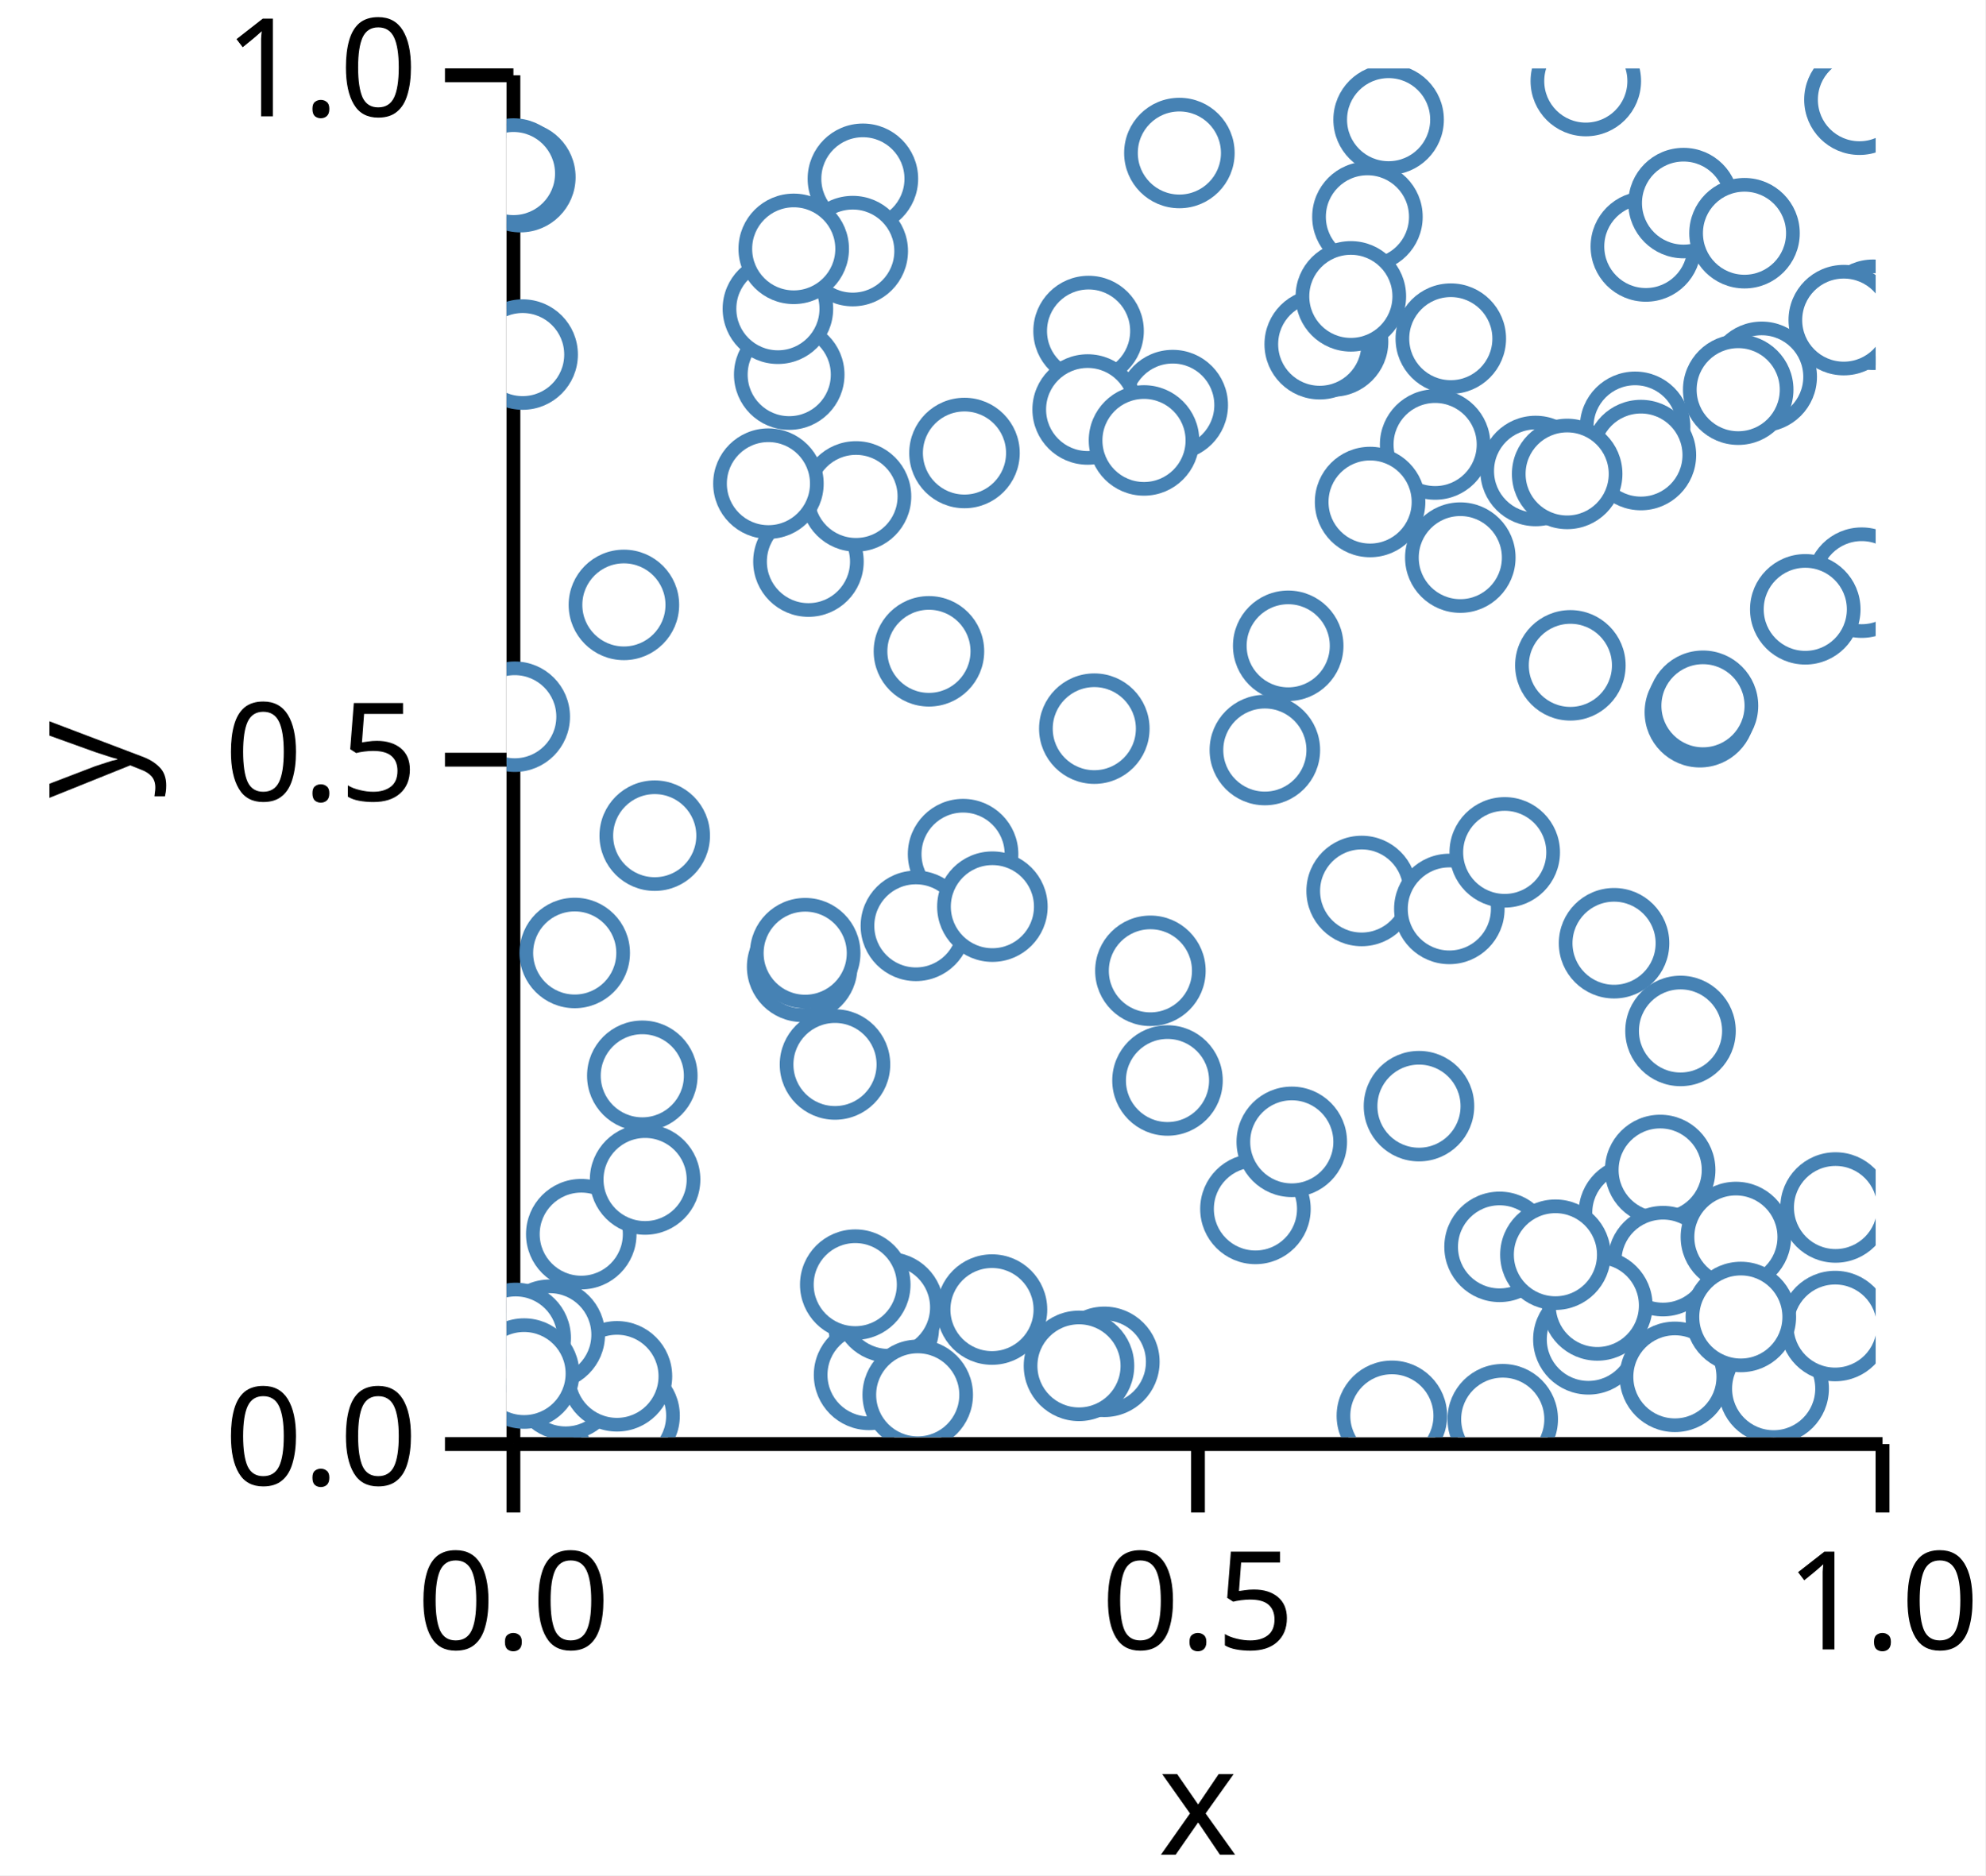
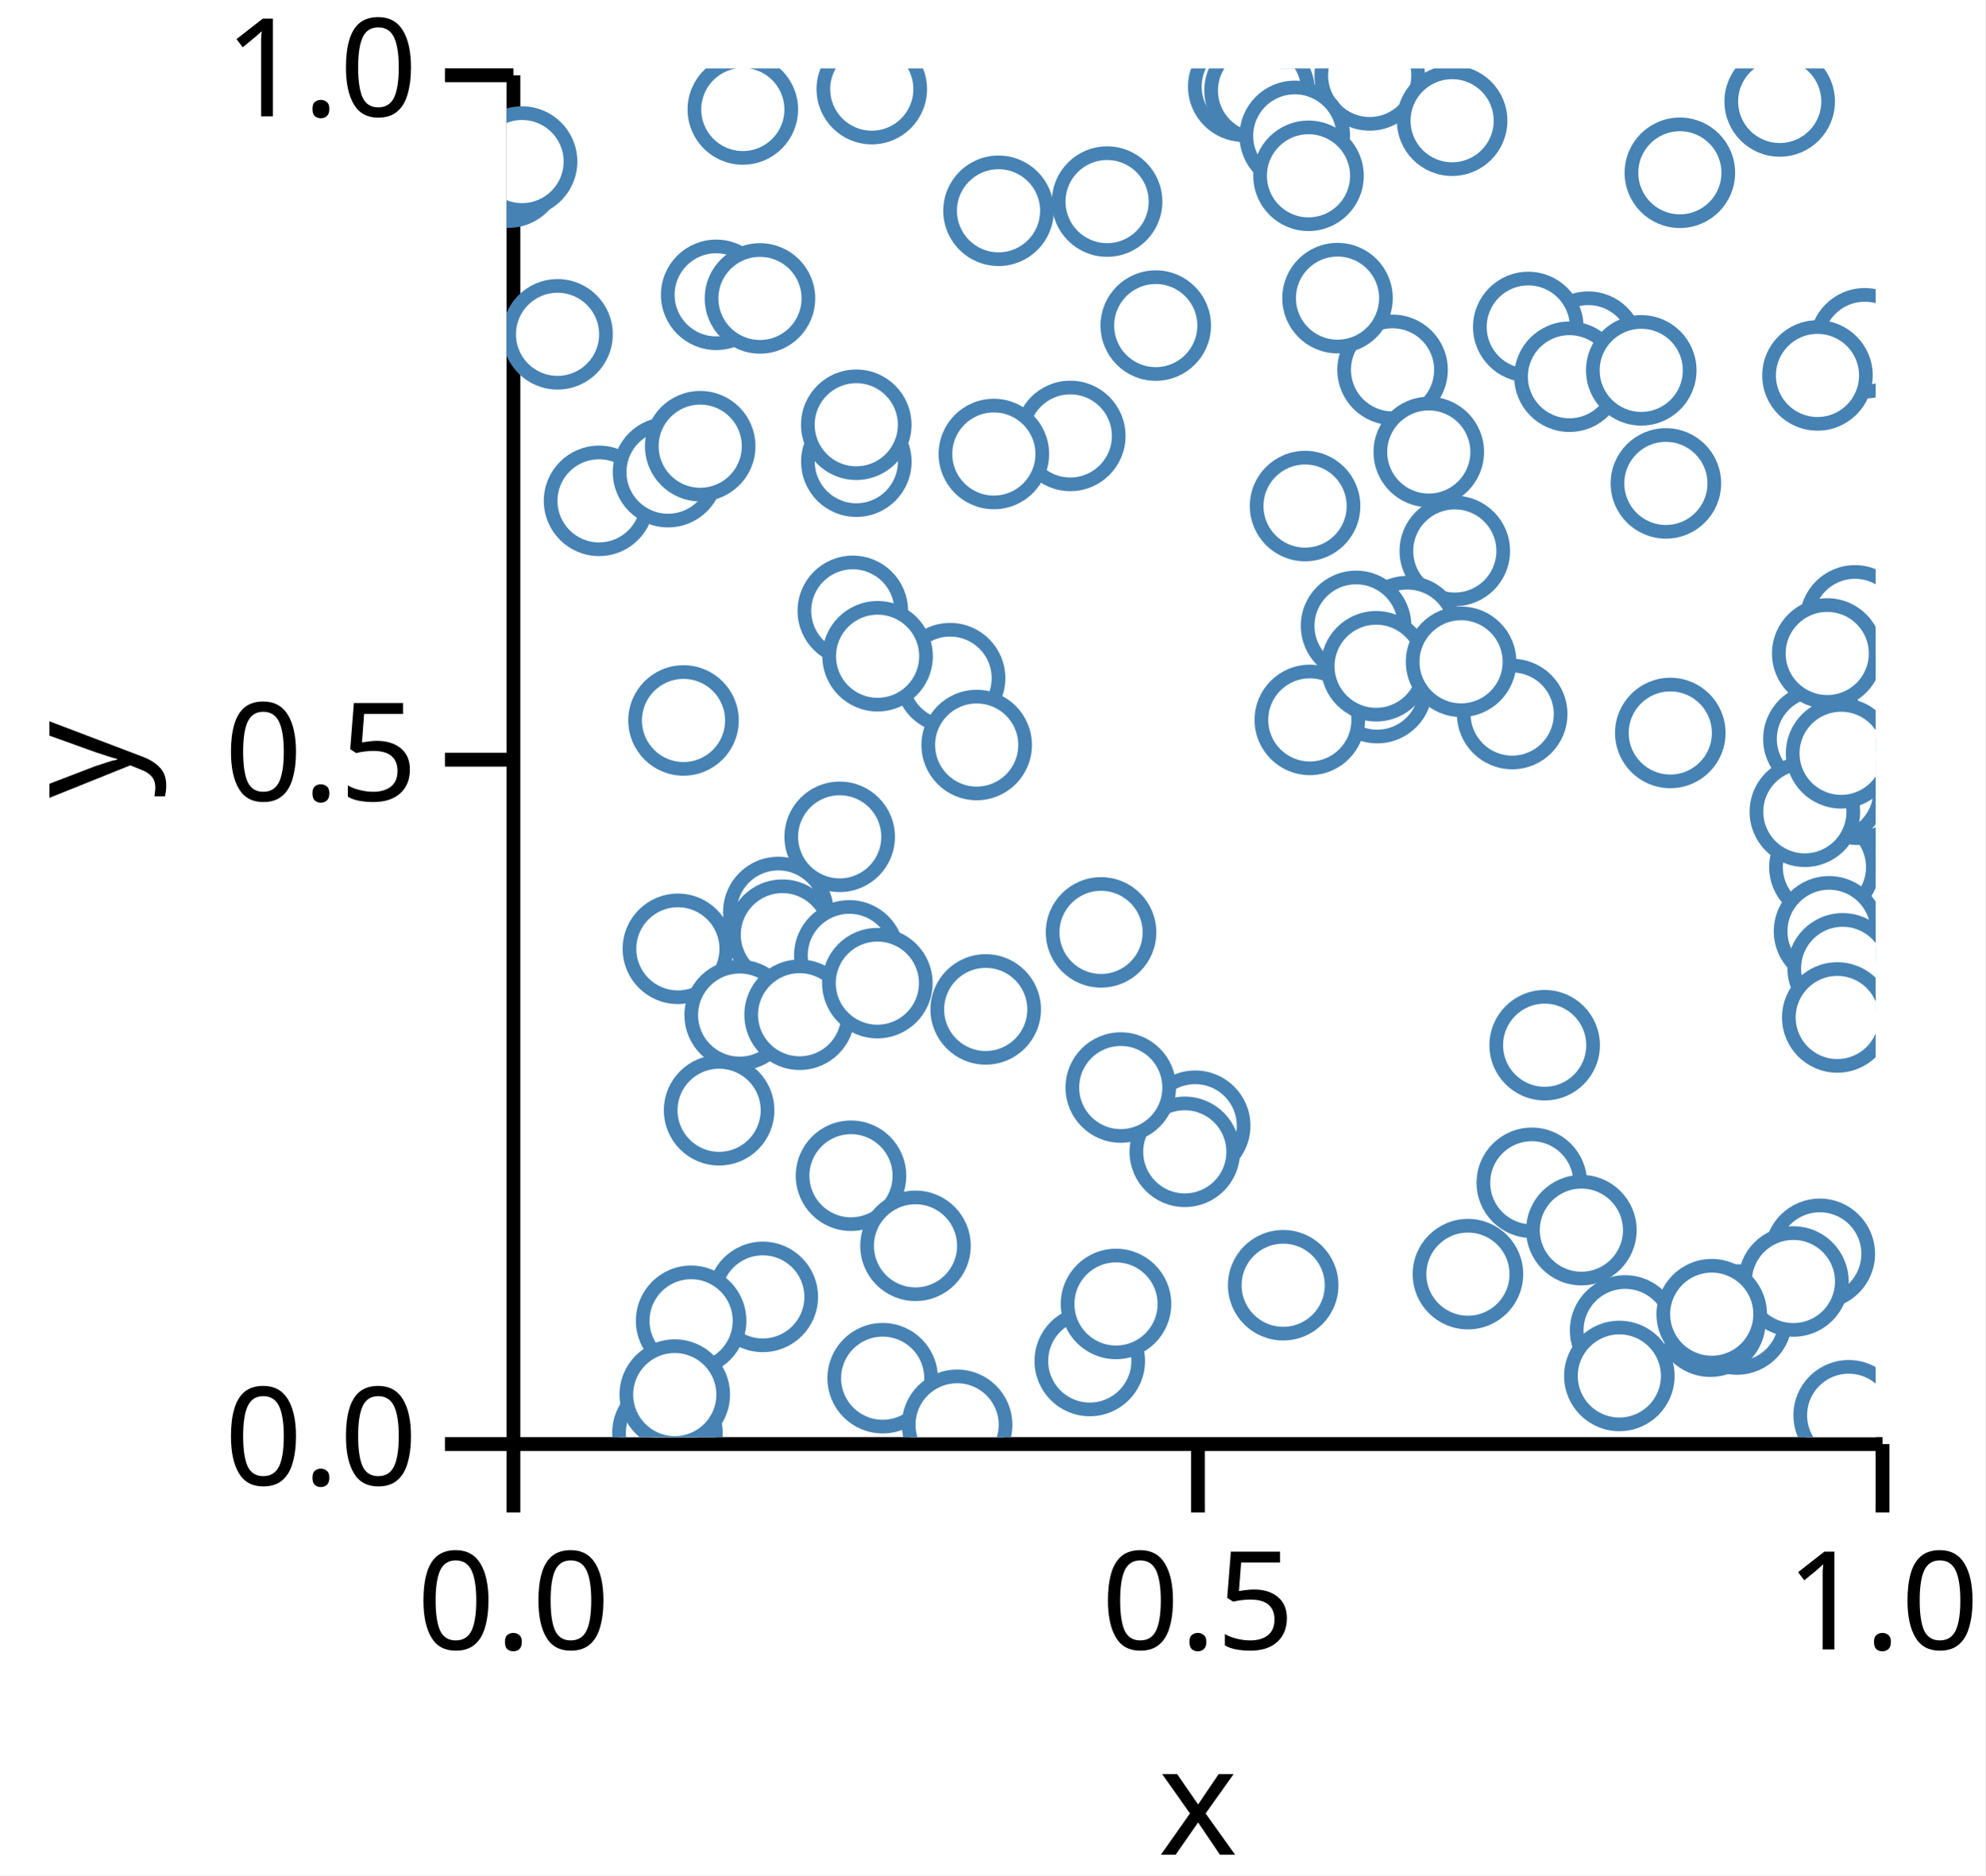
<svg xmlns="http://www.w3.org/2000/svg" version="1.1" class="marks" width="145" height="137" viewBox="0 0 145 137">
  <rect width="145" height="137" fill="white" />
  <g fill="none" stroke-miterlimit="10" transform="translate(37,5)">
    <g class="mark-group role-frame root" role="graphics-object" aria-roledescription="group mark container">
      <g transform="translate(0,0)">
        <path class="background" aria-hidden="true" d="M0,0h100v100h-100Z" />
        <g>
          <g class="mark-group role-axis" role="graphics-symbol" aria-roledescription="axis" aria-label="X-axis titled 'x' for a linear scale with values from 0.0 to 1.0">
            <g transform="translate(0.5,100.5)">
              <path class="background" aria-hidden="true" d="M0,0h0v0h0Z" pointer-events="none" />
              <g>
                <g class="mark-rule role-axis-tick" pointer-events="none">
                  <line transform="translate(0,0)" x2="0" y2="5" stroke="black" stroke-width="1.01" opacity="1" />
                  <line transform="translate(50,0)" x2="0" y2="5" stroke="black" stroke-width="1.01" opacity="1" />
                  <line transform="translate(100,0)" x2="0" y2="5" stroke="black" stroke-width="1.01" opacity="1" />
                </g>
                <g class="mark-text role-axis-label" pointer-events="none">
                  <text text-anchor="middle" transform="translate(0,15)" font-family="sans-serif" font-size="10px" font-style="normal" font-weight="400" fill="black" opacity="1">0.0</text>
                  <text text-anchor="middle" transform="translate(50,15)" font-family="sans-serif" font-size="10px" font-style="normal" font-weight="400" fill="black" opacity="1">0.5</text>
                  <text text-anchor="middle" transform="translate(100,15)" font-family="sans-serif" font-size="10px" font-style="normal" font-weight="400" fill="black" opacity="1">1.0</text>
                </g>
                <g class="mark-rule role-axis-domain" pointer-events="none">
                  <line transform="translate(0,0)" x2="100" y2="0" stroke="black" stroke-width="1.01" opacity="1" />
                </g>
                <g class="mark-text role-axis-title" pointer-events="none">
                  <text text-anchor="middle" transform="translate(50,30)" font-family="sans-serif" font-size="11px" font-style="normal" font-weight="400" fill="black" opacity="1">x</text>
                </g>
              </g>
              <path class="foreground" aria-hidden="true" d="" pointer-events="none" display="none" />
            </g>
          </g>
          <g class="mark-group role-axis" role="graphics-symbol" aria-roledescription="axis" aria-label="Y-axis titled 'y' for a linear scale with values from 0.0 to 1.0">
            <g transform="translate(0.5,0.5)">
              <path class="background" aria-hidden="true" d="M0,0h0v0h0Z" pointer-events="none" />
              <g>
                <g class="mark-rule role-axis-tick" pointer-events="none">
                  <line transform="translate(0,100)" x2="-5" y2="0" stroke="black" stroke-width="1.01" opacity="1" />
                  <line transform="translate(0,50)" x2="-5" y2="0" stroke="black" stroke-width="1.01" opacity="1" />
                  <line transform="translate(0,0)" x2="-5" y2="0" stroke="black" stroke-width="1.01" opacity="1" />
                </g>
                <g class="mark-text role-axis-label" pointer-events="none">
                  <text text-anchor="end" transform="translate(-7,103)" font-family="sans-serif" font-size="10px" font-style="normal" font-weight="400" fill="black" opacity="1">0.0</text>
                  <text text-anchor="end" transform="translate(-7,53)" font-family="sans-serif" font-size="10px" font-style="normal" font-weight="400" fill="black" opacity="1">0.5</text>
                  <text text-anchor="end" transform="translate(-7,3)" font-family="sans-serif" font-size="10px" font-style="normal" font-weight="400" fill="black" opacity="1">1.0</text>
                </g>
                <g class="mark-rule role-axis-domain" pointer-events="none">
                  <line transform="translate(0,100)" x2="0" y2="-100" stroke="black" stroke-width="1.01" opacity="1" />
                </g>
                <g class="mark-text role-axis-title" pointer-events="none">
                  <text text-anchor="middle" transform="translate(-26,50) rotate(-90) translate(0,-2)" font-family="sans-serif" font-size="11px" font-style="normal" font-weight="400" fill="black" opacity="1">y</text>
                </g>
              </g>
              <path class="foreground" aria-hidden="true" d="" pointer-events="none" display="none" />
            </g>
          </g>
          <g class="mark-group role-scope" clip-path="url(#clip1)" role="graphics-object" aria-roledescription="group mark container">
            <g transform="translate(0,0)">
              <path class="background" aria-hidden="true" d="M0,0h0v0h0Z" />
              <g>
                <g class="mark-symbol role-mark points" role="graphics-symbol" aria-roledescription="symbol mark container">
-                   <path transform="translate(23.98831,72.76891)" d="M3.536,0A3.536,3.536,0,1,1,-3.536,0A3.536,3.536,0,1,1,3.536,0" fill="white" stroke="steelblue" stroke-width="1" opacity="1" />
-                   <path transform="translate(79.01575,92.84868)" d="M3.536,0A3.536,3.536,0,1,1,-3.536,0A3.536,3.536,0,1,1,3.536,0" fill="white" stroke="steelblue" stroke-width="1" opacity="1" />
-                   <path transform="translate(85.3361,95.58779)" d="M3.536,0A3.536,3.536,0,1,1,-3.536,0A3.536,3.536,0,1,1,3.536,0" fill="white" stroke="steelblue" stroke-width="1" opacity="1" />
-                   <path transform="translate(27.55645,91.98212)" d="M3.536,0A3.536,3.536,0,1,1,-3.536,0A3.536,3.536,0,1,1,3.536,0" fill="white" stroke="steelblue" stroke-width="1" opacity="1" />
-                   <path transform="translate(20.64567,22.36864)" d="M3.536,0A3.536,3.536,0,1,1,-3.536,0A3.536,3.536,0,1,1,3.536,0" fill="white" stroke="steelblue" stroke-width="1" opacity="1" />
-                   <path transform="translate(43.66314,94.49083)" d="M3.536,0A3.536,3.536,0,1,1,-3.536,0A3.536,3.536,0,1,1,3.536,0" fill="white" stroke="steelblue" stroke-width="1" opacity="1" />
-                   <path transform="translate(67.82318,27.47467)" d="M3.536,0A3.536,3.536,0,1,1,-3.536,0A3.536,3.536,0,1,1,3.536,0" fill="white" stroke="steelblue" stroke-width="1" opacity="1" />
-                   <path transform="translate(97.06746,83.21603)" d="M3.536,0A3.536,3.536,0,1,1,-3.536,0A3.536,3.536,0,1,1,3.536,0" fill="white" stroke="steelblue" stroke-width="1" opacity="1" />
-                   <path transform="translate(8.61963,98.42791)" d="M3.536,0A3.536,3.536,0,1,1,-3.536,0A3.536,3.536,0,1,1,3.536,0" fill="white" stroke="steelblue" stroke-width="1" opacity="1" />
-                   <path transform="translate(62.45633,60.09195)" d="M3.536,0A3.536,3.536,0,1,1,-3.536,0A3.536,3.536,0,1,1,3.536,0" fill="white" stroke="steelblue" stroke-width="1" opacity="1" />
-                   <path transform="translate(63.07237,31.67498)" d="M3.536,0A3.536,3.536,0,1,1,-3.536,0A3.536,3.536,0,1,1,3.536,0" fill="white" stroke="steelblue" stroke-width="1" opacity="1" />
-                   <path transform="translate(30.84998,42.583)" d="M3.536,0A3.536,3.536,0,1,1,-3.536,0A3.536,3.536,0,1,1,3.536,0" fill="white" stroke="steelblue" stroke-width="1" opacity="1" />
-                   <path transform="translate(60.36898,19.94694)" d="M3.536,0A3.536,3.536,0,1,1,-3.536,0A3.536,3.536,0,1,1,3.536,0" fill="white" stroke="steelblue" stroke-width="1" opacity="1" />
-                   <path transform="translate(26.47681,95.44551)" d="M3.536,0A3.536,3.536,0,1,1,-3.536,0A3.536,3.536,0,1,1,3.536,0" fill="white" stroke="steelblue" stroke-width="1" opacity="1" />
-                   <path transform="translate(68.86035,61.40391)" d="M3.536,0A3.536,3.536,0,1,1,-3.536,0A3.536,3.536,0,1,1,3.536,0" fill="white" stroke="steelblue" stroke-width="1" opacity="1" />
-                   <path transform="translate(59.39366,20.14742)" d="M3.536,0A3.536,3.536,0,1,1,-3.536,0A3.536,3.536,0,1,1,3.536,0" fill="white" stroke="steelblue" stroke-width="1" opacity="1" />
-                   <path transform="translate(54.69774,83.32036)" d="M3.536,0A3.536,3.536,0,1,1,-3.536,0A3.536,3.536,0,1,1,3.536,0" fill="white" stroke="steelblue" stroke-width="1" opacity="1" />
-                   <path transform="translate(72.76111,98.68143)" d="M3.536,0A3.536,3.536,0,1,1,-3.536,0A3.536,3.536,0,1,1,3.536,0" fill="white" stroke="steelblue" stroke-width="1" opacity="1" />
-                   <path transform="translate(5.455979,85.16379)" d="M3.536,0A3.536,3.536,0,1,1,-3.536,0A3.536,3.536,0,1,1,3.536,0" fill="white" stroke="steelblue" stroke-width="1" opacity="1" />
-                   <path transform="translate(21.58962,65.63098)" d="M3.536,0A3.536,3.536,0,1,1,-3.536,0A3.536,3.536,0,1,1,3.536,0" fill="white" stroke="steelblue" stroke-width="1" opacity="1" />
-                   <path transform="translate(41.80969,94.78545)" d="M3.536,0A3.536,3.536,0,1,1,-3.536,0A3.536,3.536,0,1,1,3.536,0" fill="white" stroke="steelblue" stroke-width="1" opacity="1" />
-                   <path transform="translate(82.42937,26.18021)" d="M3.536,0A3.536,3.536,0,1,1,-3.536,0A3.536,3.536,0,1,1,3.536,0" fill="white" stroke="steelblue" stroke-width="1" opacity="1" />
-                   <path transform="translate(83.21316,13.00671)" d="M3.536,0A3.536,3.536,0,1,1,-3.536,0A3.536,3.536,0,1,1,3.536,0" fill="white" stroke="steelblue" stroke-width="1" opacity="1" />
-                   <path transform="translate(82.3363,83.60241)" d="M3.536,0A3.536,3.536,0,1,1,-3.536,0A3.536,3.536,0,1,1,3.536,0" fill="white" stroke="steelblue" stroke-width="1" opacity="1" />
-                   <path transform="translate(66.64309,75.81234)" d="M3.536,0A3.536,3.536,0,1,1,-3.536,0A3.536,3.536,0,1,1,3.536,0" fill="white" stroke="steelblue" stroke-width="1" opacity="1" />
-                   <path transform="translate(48.65811,24.59396)" d="M3.536,0A3.536,3.536,0,1,1,-3.536,0A3.536,3.536,0,1,1,3.536,0" fill="white" stroke="steelblue" stroke-width="1" opacity="1" />
-                   <path transform="translate(68.96737,19.73929)" d="M3.536,0A3.536,3.536,0,1,1,-3.536,0A3.536,3.536,0,1,1,3.536,0" fill="white" stroke="steelblue" stroke-width="1" opacity="1" />
-                   <path transform="translate(57.09159,42.17919)" d="M3.536,0A3.536,3.536,0,1,1,-3.536,0A3.536,3.536,0,1,1,3.536,0" fill="white" stroke="steelblue" stroke-width="1" opacity="1" />
-                   <path transform="translate(64.6634,98.43457)" d="M3.536,0A3.536,3.536,0,1,1,-3.536,0A3.536,3.536,0,1,1,3.536,0" fill="white" stroke="steelblue" stroke-width="1" opacity="1" />
-                   <path transform="translate(55.38555,49.79591)" d="M3.536,0A3.536,3.536,0,1,1,-3.536,0A3.536,3.536,0,1,1,3.536,0" fill="white" stroke="steelblue" stroke-width="1" opacity="1" />
-                   <path transform="translate(4.316591,96.17479)" d="M3.536,0A3.536,3.536,0,1,1,-3.536,0A3.536,3.536,0,1,1,3.536,0" fill="white" stroke="steelblue" stroke-width="1" opacity="1" />
-                   <path transform="translate(84.26043,80.47368)" d="M3.536,0A3.536,3.536,0,1,1,-3.536,0A3.536,3.536,0,1,1,3.536,0" fill="white" stroke="steelblue" stroke-width="1" opacity="1" />
-                   <path transform="translate(33.34411,57.39874)" d="M3.536,0A3.536,3.536,0,1,1,-3.536,0A3.536,3.536,0,1,1,3.536,0" fill="white" stroke="steelblue" stroke-width="1" opacity="1" />
-                   <path transform="translate(33.4466,28.09492)" d="M3.536,0A3.536,3.536,0,1,1,-3.536,0A3.536,3.536,0,1,1,3.536,0" fill="white" stroke="steelblue" stroke-width="1" opacity="1" />
-                   <path transform="translate(42.51054,19.18254)" d="M3.536,0A3.536,3.536,0,1,1,-3.536,0A3.536,3.536,0,1,1,3.536,0" fill="white" stroke="steelblue" stroke-width="1" opacity="1" />
-                   <path transform="translate(57.35227,78.41958)" d="M3.536,0A3.536,3.536,0,1,1,-3.536,0A3.536,3.536,0,1,1,3.536,0" fill="white" stroke="steelblue" stroke-width="1" opacity="1" />
-                   <path transform="translate(77.70121,43.6074)" d="M3.536,0A3.536,3.536,0,1,1,-3.536,0A3.536,3.536,0,1,1,3.536,0" fill="white" stroke="steelblue" stroke-width="1" opacity="1" />
-                   <path transform="translate(92.54935,96.45067)" d="M3.536,0A3.536,3.536,0,1,1,-3.536,0A3.536,3.536,0,1,1,3.536,0" fill="white" stroke="steelblue" stroke-width="1" opacity="1" />
-                   <path transform="translate(91.67662,22.52868)" d="M3.536,0A3.536,3.536,0,1,1,-3.536,0A3.536,3.536,0,1,1,3.536,0" fill="white" stroke="steelblue" stroke-width="1" opacity="1" />
-                   <path transform="translate(98.97788,37.56674)" d="M3.536,0A3.536,3.536,0,1,1,-3.536,0A3.536,3.536,0,1,1,3.536,0" fill="white" stroke="steelblue" stroke-width="1" opacity="1" />
-                   <path transform="translate(64.42494,3.741924)" d="M3.536,0A3.536,3.536,0,1,1,-3.536,0A3.536,3.536,0,1,1,3.536,0" fill="white" stroke="steelblue" stroke-width="1" opacity="1" />
-                   <path transform="translate(94.85863,39.51447)" d="M3.536,0A3.536,3.536,0,1,1,-3.536,0A3.536,3.536,0,1,1,3.536,0" fill="white" stroke="steelblue" stroke-width="1" opacity="1" />
-                   <path transform="translate(29.89697,62.64061)" d="M3.536,0A3.536,3.536,0,1,1,-3.536,0A3.536,3.536,0,1,1,3.536,0" fill="white" stroke="steelblue" stroke-width="1" opacity="1" />
-                   <path transform="translate(49.1426,6.178434)" d="M3.536,0A3.536,3.536,0,1,1,-3.536,0A3.536,3.536,0,1,1,3.536,0" fill="white" stroke="steelblue" stroke-width="1" opacity="1" />
-                   <path transform="translate(62.87838,10.83999)" d="M3.536,0A3.536,3.536,0,1,1,-3.536,0A3.536,3.536,0,1,1,3.536,0" fill="white" stroke="steelblue" stroke-width="1" opacity="1" />
-                   <path transform="translate(4.978191,64.6206)" d="M3.536,0A3.536,3.536,0,1,1,-3.536,0A3.536,3.536,0,1,1,3.536,0" fill="white" stroke="steelblue" stroke-width="1" opacity="1" />
-                   <path transform="translate(42.92896,48.23278)" d="M3.536,0A3.536,3.536,0,1,1,-3.536,0A3.536,3.536,0,1,1,3.536,0" fill="white" stroke="steelblue" stroke-width="1" opacity="1" />
-                   <path transform="translate(1.174008,20.9033)" d="M3.536,0A3.536,3.536,0,1,1,-3.536,0A3.536,3.536,0,1,1,3.536,0" fill="white" stroke="steelblue" stroke-width="1" opacity="1" />
-                   <path transform="translate(8.062852,95.54854)" d="M3.536,0A3.536,3.536,0,1,1,-3.536,0A3.536,3.536,0,1,1,3.536,0" fill="white" stroke="steelblue" stroke-width="1" opacity="1" />
-                   <path transform="translate(84.4687,87.13423)" d="M3.536,0A3.536,3.536,0,1,1,-3.536,0A3.536,3.536,0,1,1,3.536,0" fill="white" stroke="steelblue" stroke-width="1" opacity="1" />
-                   <path transform="translate(72.52857,86.09093)" d="M3.536,0A3.536,3.536,0,1,1,-3.536,0A3.536,3.536,0,1,1,3.536,0" fill="white" stroke="steelblue" stroke-width="1" opacity="1" />
-                   <path transform="translate(97.03946,91.87656)" d="M3.536,0A3.536,3.536,0,1,1,-3.536,0A3.536,3.536,0,1,1,3.536,0" fill="white" stroke="steelblue" stroke-width="1" opacity="1" />
-                   <path transform="translate(26.02626,8.060931)" d="M3.536,0A3.536,3.536,0,1,1,-3.536,0A3.536,3.536,0,1,1,3.536,0" fill="white" stroke="steelblue" stroke-width="1" opacity="1" />
-                   <path transform="translate(25.28505,13.34395)" d="M3.536,0A3.536,3.536,0,1,1,-3.536,0A3.536,3.536,0,1,1,3.536,0" fill="white" stroke="steelblue" stroke-width="1" opacity="1" />
-                   <path transform="translate(82.85331,28.24464)" d="M3.536,0A3.536,3.536,0,1,1,-3.536,0A3.536,3.536,0,1,1,3.536,0" fill="white" stroke="steelblue" stroke-width="1" opacity="1" />
-                   <path transform="translate(3.155513,92.50987)" d="M3.536,0A3.536,3.536,0,1,1,-3.536,0A3.536,3.536,0,1,1,3.536,0" fill="white" stroke="steelblue" stroke-width="1" opacity="1" />
-                   <path transform="translate(27.89644,90.51231)" d="M3.536,0A3.536,3.536,0,1,1,-3.536,0A3.536,3.536,0,1,1,3.536,0" fill="white" stroke="steelblue" stroke-width="1" opacity="1" />
-                   <path transform="translate(48.27479,73.93733)" d="M3.536,0A3.536,3.536,0,1,1,-3.536,0A3.536,3.536,0,1,1,3.536,0" fill="white" stroke="steelblue" stroke-width="1" opacity="1" />
-                   <path transform="translate(69.66199,35.73689)" d="M3.536,0A3.536,3.536,0,1,1,-3.536,0A3.536,3.536,0,1,1,3.536,0" fill="white" stroke="steelblue" stroke-width="1" opacity="1" />
-                   <path transform="translate(85.96746,9.835634)" d="M3.536,0A3.536,3.536,0,1,1,-3.536,0A3.536,3.536,0,1,1,3.536,0" fill="white" stroke="steelblue" stroke-width="1" opacity="1" />
-                   <path transform="translate(89.79071,85.36982)" d="M3.536,0A3.536,3.536,0,1,1,-3.536,0A3.536,3.536,0,1,1,3.536,0" fill="white" stroke="steelblue" stroke-width="1" opacity="1" />
-                   <path transform="translate(10.82179,56.05069)" d="M3.536,0A3.536,3.536,0,1,1,-3.536,0A3.536,3.536,0,1,1,3.536,0" fill="white" stroke="steelblue" stroke-width="1" opacity="1" />
-                   <path transform="translate(42.44305,24.91666)" d="M3.536,0A3.536,3.536,0,1,1,-3.536,0A3.536,3.536,0,1,1,3.536,0" fill="white" stroke="steelblue" stroke-width="1" opacity="1" />
-                   <path transform="translate(75.16053,29.40873)" d="M3.536,0A3.536,3.536,0,1,1,-3.536,0A3.536,3.536,0,1,1,3.536,0" fill="white" stroke="steelblue" stroke-width="1" opacity="1" />
-                   <path transform="translate(21.81172,64.6364)" d="M3.536,0A3.536,3.536,0,1,1,-3.536,0A3.536,3.536,0,1,1,3.536,0" fill="white" stroke="steelblue" stroke-width="1" opacity="1" />
-                   <path transform="translate(0.6643119,92.74651)" d="M3.536,0A3.536,3.536,0,1,1,-3.536,0A3.536,3.536,0,1,1,3.536,0" fill="white" stroke="steelblue" stroke-width="1" opacity="1" />
-                   <path transform="translate(1.277654,95.34713)" d="M3.536,0A3.536,3.536,0,1,1,-3.536,0A3.536,3.536,0,1,1,3.536,0" fill="white" stroke="steelblue" stroke-width="1" opacity="1" />
-                   <path transform="translate(19.81858,17.55663)" d="M3.536,0A3.536,3.536,0,1,1,-3.536,0A3.536,3.536,0,1,1,3.536,0" fill="white" stroke="steelblue" stroke-width="1" opacity="1" />
-                   <path transform="translate(8.570074,39.1925)" d="M3.536,0A3.536,3.536,0,1,1,-3.536,0A3.536,3.536,0,1,1,3.536,0" fill="white" stroke="steelblue" stroke-width="1" opacity="1" />
-                   <path transform="translate(35.45567,90.67252)" d="M3.536,0A3.536,3.536,0,1,1,-3.536,0A3.536,3.536,0,1,1,3.536,0" fill="white" stroke="steelblue" stroke-width="1" opacity="1" />
-                   <path transform="translate(35.48525,61.23739)" d="M3.536,0A3.536,3.536,0,1,1,-3.536,0A3.536,3.536,0,1,1,3.536,0" fill="white" stroke="steelblue" stroke-width="1" opacity="1" />
-                   <path transform="translate(22.04949,36.02839)" d="M3.536,0A3.536,3.536,0,1,1,-3.536,0A3.536,3.536,0,1,1,3.536,0" fill="white" stroke="steelblue" stroke-width="1" opacity="1" />
-                   <path transform="translate(9.914533,73.59247)" d="M3.536,0A3.536,3.536,0,1,1,-3.536,0A3.536,3.536,0,1,1,3.536,0" fill="white" stroke="steelblue" stroke-width="1" opacity="1" />
-                   <path transform="translate(99.809,17.99362)" d="M3.536,0A3.536,3.536,0,1,1,-3.536,0A3.536,3.536,0,1,1,3.536,0" fill="white" stroke="steelblue" stroke-width="1" opacity="1" />
-                   <path transform="translate(90.15235,91.21406)" d="M3.536,0A3.536,3.536,0,1,1,-3.536,0A3.536,3.536,0,1,1,3.536,0" fill="white" stroke="steelblue" stroke-width="1" opacity="1" />
-                   <path transform="translate(30.03165,96.90227)" d="M3.536,0A3.536,3.536,0,1,1,-3.536,0A3.536,3.536,0,1,1,3.536,0" fill="white" stroke="steelblue" stroke-width="1" opacity="1" />
-                   <path transform="translate(98.81492,2.283912)" d="M3.536,0A3.536,3.536,0,1,1,-3.536,0A3.536,3.536,0,1,1,3.536,0" fill="white" stroke="steelblue" stroke-width="1" opacity="1" />
-                   <path transform="translate(1.006071,7.941859)" d="M3.536,0A3.536,3.536,0,1,1,-3.536,0A3.536,3.536,0,1,1,3.536,0" fill="white" stroke="steelblue" stroke-width="1" opacity="1" />
-                   <path transform="translate(10.1184,81.17154)" d="M3.536,0A3.536,3.536,0,1,1,-3.536,0A3.536,3.536,0,1,1,3.536,0" fill="white" stroke="steelblue" stroke-width="1" opacity="1" />
-                   <path transform="translate(25.52292,31.26627)" d="M3.536,0A3.536,3.536,0,1,1,-3.536,0A3.536,3.536,0,1,1,3.536,0" fill="white" stroke="steelblue" stroke-width="1" opacity="1" />
-                   <path transform="translate(61.66728,16.65035)" d="M3.536,0A3.536,3.536,0,1,1,-3.536,0A3.536,3.536,0,1,1,3.536,0" fill="white" stroke="steelblue" stroke-width="1" opacity="1" />
-                   <path transform="translate(79.67008,90.37263)" d="M3.536,0A3.536,3.536,0,1,1,-3.536,0A3.536,3.536,0,1,1,3.536,0" fill="white" stroke="steelblue" stroke-width="1" opacity="1" />
-                   <path transform="translate(80.89218,63.90909)" d="M3.536,0A3.536,3.536,0,1,1,-3.536,0A3.536,3.536,0,1,1,3.536,0" fill="white" stroke="steelblue" stroke-width="1" opacity="1" />
-                   <path transform="translate(90.42034,12.03706)" d="M3.536,0A3.536,3.536,0,1,1,-3.536,0A3.536,3.536,0,1,1,3.536,0" fill="white" stroke="steelblue" stroke-width="1" opacity="1" />
-                   <path transform="translate(97.66947,18.38632)" d="M3.536,0A3.536,3.536,0,1,1,-3.536,0A3.536,3.536,0,1,1,3.536,0" fill="white" stroke="steelblue" stroke-width="1" opacity="1" />
-                   <path transform="translate(47.02608,65.92373)" d="M3.536,0A3.536,3.536,0,1,1,-3.536,0A3.536,3.536,0,1,1,3.536,0" fill="white" stroke="steelblue" stroke-width="1" opacity="1" />
-                   <path transform="translate(78.82848,0.9214706)" d="M3.536,0A3.536,3.536,0,1,1,-3.536,0A3.536,3.536,0,1,1,3.536,0" fill="white" stroke="steelblue" stroke-width="1" opacity="1" />
-                   <path transform="translate(25.46829,88.85096)" d="M3.536,0A3.536,3.536,0,1,1,-3.536,0A3.536,3.536,0,1,1,3.536,0" fill="white" stroke="steelblue" stroke-width="1" opacity="1" />
-                   <path transform="translate(89.96001,23.46983)" d="M3.536,0A3.536,3.536,0,1,1,-3.536,0A3.536,3.536,0,1,1,3.536,0" fill="white" stroke="steelblue" stroke-width="1" opacity="1" />
-                   <path transform="translate(76.60895,86.6657)" d="M3.536,0A3.536,3.536,0,1,1,-3.536,0A3.536,3.536,0,1,1,3.536,0" fill="white" stroke="steelblue" stroke-width="1" opacity="1" />
-                   <path transform="translate(46.55844,27.17753)" d="M3.536,0A3.536,3.536,0,1,1,-3.536,0A3.536,3.536,0,1,1,3.536,0" fill="white" stroke="steelblue" stroke-width="1" opacity="1" />
-                   <path transform="translate(85.74605,70.31703)" d="M3.536,0A3.536,3.536,0,1,1,-3.536,0A3.536,3.536,0,1,1,3.536,0" fill="white" stroke="steelblue" stroke-width="1" opacity="1" />
-                   <path transform="translate(72.90668,57.27055)" d="M3.536,0A3.536,3.536,0,1,1,-3.536,0A3.536,3.536,0,1,1,3.536,0" fill="white" stroke="steelblue" stroke-width="1" opacity="1" />
-                   <path transform="translate(19.12605,30.33277)" d="M3.536,0A3.536,3.536,0,1,1,-3.536,0A3.536,3.536,0,1,1,3.536,0" fill="white" stroke="steelblue" stroke-width="1" opacity="1" />
-                   <path transform="translate(0.5971154,47.3611)" d="M3.536,0A3.536,3.536,0,1,1,-3.536,0A3.536,3.536,0,1,1,3.536,0" fill="white" stroke="steelblue" stroke-width="1" opacity="1" />
-                   <path transform="translate(87.15884,47.03247)" d="M3.536,0A3.536,3.536,0,1,1,-3.536,0A3.536,3.536,0,1,1,3.536,0" fill="white" stroke="steelblue" stroke-width="1" opacity="1" />
-                   <path transform="translate(77.46675,29.62369)" d="M3.536,0A3.536,3.536,0,1,1,-3.536,0A3.536,3.536,0,1,1,3.536,0" fill="white" stroke="steelblue" stroke-width="1" opacity="1" />
-                   <path transform="translate(87.38681,46.55984)" d="M3.536,0A3.536,3.536,0,1,1,-3.536,0A3.536,3.536,0,1,1,3.536,0" fill="white" stroke="steelblue" stroke-width="1" opacity="1" />
-                   <path transform="translate(0.5045498,7.678246)" d="M3.536,0A3.536,3.536,0,1,1,-3.536,0A3.536,3.536,0,1,1,3.536,0" fill="white" stroke="steelblue" stroke-width="1" opacity="1" />
-                   <path transform="translate(20.97463,13.17977)" d="M3.536,0A3.536,3.536,0,1,1,-3.536,0A3.536,3.536,0,1,1,3.536,0" fill="white" stroke="steelblue" stroke-width="1" opacity="1" />
+                   <path transform="translate(89.8659,91.40022)" d="M3.536,0A3.536,3.536,0,1,1,-3.536,0A3.536,3.536,0,1,1,3.536,0" fill="white" stroke="steelblue" stroke-width="1" opacity="1" />
+                   <path transform="translate(98.96688,61.34069)" d="M3.536,0A3.536,3.536,0,1,1,-3.536,0A3.536,3.536,0,1,1,3.536,0" fill="white" stroke="steelblue" stroke-width="1" opacity="1" />
+                   <path transform="translate(19.84992,61.62651)" d="M3.536,0A3.536,3.536,0,1,1,-3.536,0A3.536,3.536,0,1,1,3.536,0" fill="white" stroke="steelblue" stroke-width="1" opacity="1" />
+                   <path transform="translate(25.54706,28.73028)" d="M3.536,0A3.536,3.536,0,1,1,-3.536,0A3.536,3.536,0,1,1,3.536,0" fill="white" stroke="steelblue" stroke-width="1" opacity="1" />
+                   <path transform="translate(64.71421,22.01908)" d="M3.536,0A3.536,3.536,0,1,1,-3.536,0A3.536,3.536,0,1,1,3.536,0" fill="white" stroke="steelblue" stroke-width="1" opacity="1" />
+                   <path transform="translate(92.99115,2.412899)" d="M3.536,0A3.536,3.536,0,1,1,-3.536,0A3.536,3.536,0,1,1,3.536,0" fill="white" stroke="steelblue" stroke-width="1" opacity="1" />
+                   <path transform="translate(87.92363,91.5593)" d="M3.536,0A3.536,3.536,0,1,1,-3.536,0A3.536,3.536,0,1,1,3.536,0" fill="white" stroke="steelblue" stroke-width="1" opacity="1" />
+                   <path transform="translate(32.39508,44.54308)" d="M3.536,0A3.536,3.536,0,1,1,-3.536,0A3.536,3.536,0,1,1,3.536,0" fill="white" stroke="steelblue" stroke-width="1" opacity="1" />
+                   <path transform="translate(98.48877,40.32181)" d="M3.536,0A3.536,3.536,0,1,1,-3.536,0A3.536,3.536,0,1,1,3.536,0" fill="white" stroke="steelblue" stroke-width="1" opacity="1" />
+                   <path transform="translate(99.4021,52.90336)" d="M3.536,0A3.536,3.536,0,1,1,-3.536,0A3.536,3.536,0,1,1,3.536,0" fill="white" stroke="steelblue" stroke-width="1" opacity="1" />
+                   <path transform="translate(3.722628,19.42361)" d="M3.536,0A3.536,3.536,0,1,1,-3.536,0A3.536,3.536,0,1,1,3.536,0" fill="white" stroke="steelblue" stroke-width="1" opacity="1" />
+                   <path transform="translate(43.42189,63.11678)" d="M3.536,0A3.536,3.536,0,1,1,-3.536,0A3.536,3.536,0,1,1,3.536,0" fill="white" stroke="steelblue" stroke-width="1" opacity="1" />
+                   <path transform="translate(24.33151,56.13556)" d="M3.536,0A3.536,3.536,0,1,1,-3.536,0A3.536,3.536,0,1,1,3.536,0" fill="white" stroke="steelblue" stroke-width="1" opacity="1" />
+                   <path transform="translate(18.71558,89.74734)" d="M3.536,0A3.536,3.536,0,1,1,-3.536,0A3.536,3.536,0,1,1,3.536,0" fill="white" stroke="steelblue" stroke-width="1" opacity="1" />
+                   <path transform="translate(17.2559,2.998779)" d="M3.536,0A3.536,3.536,0,1,1,-3.536,0A3.536,3.536,0,1,1,3.536,0" fill="white" stroke="steelblue" stroke-width="1" opacity="1" />
+                   <path transform="translate(85.00041,48.54872)" d="M3.536,0A3.536,3.536,0,1,1,-3.536,0A3.536,3.536,0,1,1,3.536,0" fill="white" stroke="steelblue" stroke-width="1" opacity="1" />
+                   <path transform="translate(70.22055,88.08575)" d="M3.536,0A3.536,3.536,0,1,1,-3.536,0A3.536,3.536,0,1,1,3.536,0" fill="white" stroke="steelblue" stroke-width="1" opacity="1" />
+                   <path transform="translate(12.92399,47.63392)" d="M3.536,0A3.536,3.536,0,1,1,-3.536,0A3.536,3.536,0,1,1,3.536,0" fill="white" stroke="steelblue" stroke-width="1" opacity="1" />
+                   <path transform="translate(63.04367,0.5108994)" d="M3.536,0A3.536,3.536,0,1,1,-3.536,0A3.536,3.536,0,1,1,3.536,0" fill="white" stroke="steelblue" stroke-width="1" opacity="1" />
+                   <path transform="translate(13.47951,91.49238)" d="M3.536,0A3.536,3.536,0,1,1,-3.536,0A3.536,3.536,0,1,1,3.536,0" fill="white" stroke="steelblue" stroke-width="1" opacity="1" />
+                   <path transform="translate(96.25808,58.34726)" d="M3.536,0A3.536,3.536,0,1,1,-3.536,0A3.536,3.536,0,1,1,3.536,0" fill="white" stroke="steelblue" stroke-width="1" opacity="1" />
+                   <path transform="translate(98.68354,52.69525)" d="M3.536,0A3.536,3.536,0,1,1,-3.536,0A3.536,3.536,0,1,1,3.536,0" fill="white" stroke="steelblue" stroke-width="1" opacity="1" />
+                   <path transform="translate(63.59486,45.27074)" d="M3.536,0A3.536,3.536,0,1,1,-3.536,0A3.536,3.536,0,1,1,3.536,0" fill="white" stroke="steelblue" stroke-width="1" opacity="1" />
+                   <path transform="translate(41.17563,26.84736)" d="M3.536,0A3.536,3.536,0,1,1,-3.536,0A3.536,3.536,0,1,1,3.536,0" fill="white" stroke="steelblue" stroke-width="1" opacity="1" />
+                   <path transform="translate(81.70149,92.19768)" d="M3.536,0A3.536,3.536,0,1,1,-3.536,0A3.536,3.536,0,1,1,3.536,0" fill="white" stroke="steelblue" stroke-width="1" opacity="1" />
+                   <path transform="translate(74.88486,81.41149)" d="M3.536,0A3.536,3.536,0,1,1,-3.536,0A3.536,3.536,0,1,1,3.536,0" fill="white" stroke="steelblue" stroke-width="1" opacity="1" />
+                   <path transform="translate(25.28921,39.62621)" d="M3.536,0A3.536,3.536,0,1,1,-3.536,0A3.536,3.536,0,1,1,3.536,0" fill="white" stroke="steelblue" stroke-width="1" opacity="1" />
+                   <path transform="translate(96.59466,63.0376)" d="M3.536,0A3.536,3.536,0,1,1,-3.536,0A3.536,3.536,0,1,1,3.536,0" fill="white" stroke="steelblue" stroke-width="1" opacity="1" />
+                   <path transform="translate(78.50711,84.87165)" d="M3.536,0A3.536,3.536,0,1,1,-3.536,0A3.536,3.536,0,1,1,3.536,0" fill="white" stroke="steelblue" stroke-width="1" opacity="1" />
+                   <path transform="translate(6.754425,31.59031)" d="M3.536,0A3.536,3.536,0,1,1,-3.536,0A3.536,3.536,0,1,1,3.536,0" fill="white" stroke="steelblue" stroke-width="1" opacity="1" />
+                   <path transform="translate(95.91922,86.60142)" d="M3.536,0A3.536,3.536,0,1,1,-3.536,0A3.536,3.536,0,1,1,3.536,0" fill="white" stroke="steelblue" stroke-width="1" opacity="1" />
+                   <path transform="translate(15.52403,76.11336)" d="M3.536,0A3.536,3.536,0,1,1,-3.536,0A3.536,3.536,0,1,1,3.536,0" fill="white" stroke="steelblue" stroke-width="1" opacity="1" />
+                   <path transform="translate(85.69905,7.622545)" d="M3.536,0A3.536,3.536,0,1,1,-3.536,0A3.536,3.536,0,1,1,3.536,0" fill="white" stroke="steelblue" stroke-width="1" opacity="1" />
+                   <path transform="translate(0.1353252,7.609532)" d="M3.536,0A3.536,3.536,0,1,1,-3.536,0A3.536,3.536,0,1,1,3.536,0" fill="white" stroke="steelblue" stroke-width="1" opacity="1" />
+                   <path transform="translate(99.20221,20.07894)" d="M3.536,0A3.536,3.536,0,1,1,-3.536,0A3.536,3.536,0,1,1,3.536,0" fill="white" stroke="steelblue" stroke-width="1" opacity="1" />
+                   <path transform="translate(27.47064,95.68699)" d="M3.536,0A3.536,3.536,0,1,1,-3.536,0A3.536,3.536,0,1,1,3.536,0" fill="white" stroke="steelblue" stroke-width="1" opacity="1" />
+                   <path transform="translate(73.45273,47.16686)" d="M3.536,0A3.536,3.536,0,1,1,-3.536,0A3.536,3.536,0,1,1,3.536,0" fill="white" stroke="steelblue" stroke-width="1" opacity="1" />
+                   <path transform="translate(15.31109,16.53877)" d="M3.536,0A3.536,3.536,0,1,1,-3.536,0A3.536,3.536,0,1,1,3.536,0" fill="white" stroke="steelblue" stroke-width="1" opacity="1" />
+                   <path transform="translate(11.7944,29.4948)" d="M3.536,0A3.536,3.536,0,1,1,-3.536,0A3.536,3.536,0,1,1,3.536,0" fill="white" stroke="steelblue" stroke-width="1" opacity="1" />
+                   <path transform="translate(20.14551,63.28507)" d="M3.536,0A3.536,3.536,0,1,1,-3.536,0A3.536,3.536,0,1,1,3.536,0" fill="white" stroke="steelblue" stroke-width="1" opacity="1" />
+                   <path transform="translate(93.9921,88.62282)" d="M3.536,0A3.536,3.536,0,1,1,-3.536,0A3.536,3.536,0,1,1,3.536,0" fill="white" stroke="steelblue" stroke-width="1" opacity="1" />
+                   <path transform="translate(95.81795,48.98211)" d="M3.536,0A3.536,3.536,0,1,1,-3.536,0A3.536,3.536,0,1,1,3.536,0" fill="white" stroke="steelblue" stroke-width="1" opacity="1" />
+                   <path transform="translate(25.03513,64.79566)" d="M3.536,0A3.536,3.536,0,1,1,-3.536,0A3.536,3.536,0,1,1,3.536,0" fill="white" stroke="steelblue" stroke-width="1" opacity="1" />
+                   <path transform="translate(50.29909,77.24198)" d="M3.536,0A3.536,3.536,0,1,1,-3.536,0A3.536,3.536,0,1,1,3.536,0" fill="white" stroke="steelblue" stroke-width="1" opacity="1" />
+                   <path transform="translate(58.67004,47.59435)" d="M3.536,0A3.536,3.536,0,1,1,-3.536,0A3.536,3.536,0,1,1,3.536,0" fill="white" stroke="steelblue" stroke-width="1" opacity="1" />
+                   <path transform="translate(49.53842,79.14946)" d="M3.536,0A3.536,3.536,0,1,1,-3.536,0A3.536,3.536,0,1,1,3.536,0" fill="white" stroke="steelblue" stroke-width="1" opacity="1" />
+                   <path transform="translate(26.67518,1.510905)" d="M3.536,0A3.536,3.536,0,1,1,-3.536,0A3.536,3.536,0,1,1,3.536,0" fill="white" stroke="steelblue" stroke-width="1" opacity="1" />
+                   <path transform="translate(43.86335,9.726943)" d="M3.536,0A3.536,3.536,0,1,1,-3.536,0A3.536,3.536,0,1,1,3.536,0" fill="white" stroke="steelblue" stroke-width="1" opacity="1" />
+                   <path transform="translate(53.80831,1.327401)" d="M3.536,0A3.536,3.536,0,1,1,-3.536,0A3.536,3.536,0,1,1,3.536,0" fill="white" stroke="steelblue" stroke-width="1" opacity="1" />
+                   <path transform="translate(69.06527,3.819949)" d="M3.536,0A3.536,3.536,0,1,1,-3.536,0A3.536,3.536,0,1,1,3.536,0" fill="white" stroke="steelblue" stroke-width="1" opacity="1" />
+                   <path transform="translate(96.79037,52.78228)" d="M3.536,0A3.536,3.536,0,1,1,-3.536,0A3.536,3.536,0,1,1,3.536,0" fill="white" stroke="steelblue" stroke-width="1" opacity="1" />
+                   <path transform="translate(18.50855,16.80192)" d="M3.536,0A3.536,3.536,0,1,1,-3.536,0A3.536,3.536,0,1,1,3.536,0" fill="white" stroke="steelblue" stroke-width="1" opacity="1" />
+                   <path transform="translate(79.00768,20.3264)" d="M3.536,0A3.536,3.536,0,1,1,-3.536,0A3.536,3.536,0,1,1,3.536,0" fill="white" stroke="steelblue" stroke-width="1" opacity="1" />
+                   <path transform="translate(32.90868,99.09189)" d="M3.536,0A3.536,3.536,0,1,1,-3.536,0A3.536,3.536,0,1,1,3.536,0" fill="white" stroke="steelblue" stroke-width="1" opacity="1" />
+                   <path transform="translate(74.62729,18.88726)" d="M3.536,0A3.536,3.536,0,1,1,-3.536,0A3.536,3.536,0,1,1,3.536,0" fill="white" stroke="steelblue" stroke-width="1" opacity="1" />
+                   <path transform="translate(42.59751,94.43141)" d="M3.536,0A3.536,3.536,0,1,1,-3.536,0A3.536,3.536,0,1,1,3.536,0" fill="white" stroke="steelblue" stroke-width="1" opacity="1" />
+                   <path transform="translate(69.26023,35.25192)" d="M3.536,0A3.536,3.536,0,1,1,-3.536,0A3.536,3.536,0,1,1,3.536,0" fill="white" stroke="steelblue" stroke-width="1" opacity="1" />
+                   <path transform="translate(95.75037,22.42813)" d="M3.536,0A3.536,3.536,0,1,1,-3.536,0A3.536,3.536,0,1,1,3.536,0" fill="white" stroke="steelblue" stroke-width="1" opacity="1" />
+                   <path transform="translate(47.41691,18.78496)" d="M3.536,0A3.536,3.536,0,1,1,-3.536,0A3.536,3.536,0,1,1,3.536,0" fill="white" stroke="steelblue" stroke-width="1" opacity="1" />
+                   <path transform="translate(11.75035,99.67475)" d="M3.536,0A3.536,3.536,0,1,1,-3.536,0A3.536,3.536,0,1,1,3.536,0" fill="white" stroke="steelblue" stroke-width="1" opacity="1" />
+                   <path transform="translate(81.27875,95.52393)" d="M3.536,0A3.536,3.536,0,1,1,-3.536,0A3.536,3.536,0,1,1,3.536,0" fill="white" stroke="steelblue" stroke-width="1" opacity="1" />
+                   <path transform="translate(54.99898,1.613561)" d="M3.536,0A3.536,3.536,0,1,1,-3.536,0A3.536,3.536,0,1,1,3.536,0" fill="white" stroke="steelblue" stroke-width="1" opacity="1" />
+                   <path transform="translate(34.33732,49.42905)" d="M3.536,0A3.536,3.536,0,1,1,-3.536,0A3.536,3.536,0,1,1,3.536,0" fill="white" stroke="steelblue" stroke-width="1" opacity="1" />
+                   <path transform="translate(84.67776,30.31585)" d="M3.536,0A3.536,3.536,0,1,1,-3.536,0A3.536,3.536,0,1,1,3.536,0" fill="white" stroke="steelblue" stroke-width="1" opacity="1" />
+                   <path transform="translate(88.0274,91.00986)" d="M3.536,0A3.536,3.536,0,1,1,-3.536,0A3.536,3.536,0,1,1,3.536,0" fill="white" stroke="steelblue" stroke-width="1" opacity="1" />
+                   <path transform="translate(35.93288,10.39881)" d="M3.536,0A3.536,3.536,0,1,1,-3.536,0A3.536,3.536,0,1,1,3.536,0" fill="white" stroke="steelblue" stroke-width="1" opacity="1" />
+                   <path transform="translate(57.57232,4.926701)" d="M3.536,0A3.536,3.536,0,1,1,-3.536,0A3.536,3.536,0,1,1,3.536,0" fill="white" stroke="steelblue" stroke-width="1" opacity="1" />
+                   <path transform="translate(35.5921,28.16776)" d="M3.536,0A3.536,3.536,0,1,1,-3.536,0A3.536,3.536,0,1,1,3.536,0" fill="white" stroke="steelblue" stroke-width="1" opacity="1" />
+                   <path transform="translate(44.86184,74.45245)" d="M3.536,0A3.536,3.536,0,1,1,-3.536,0A3.536,3.536,0,1,1,3.536,0" fill="white" stroke="steelblue" stroke-width="1" opacity="1" />
+                   <path transform="translate(12.51265,64.31787)" d="M3.536,0A3.536,3.536,0,1,1,-3.536,0A3.536,3.536,0,1,1,3.536,0" fill="white" stroke="steelblue" stroke-width="1" opacity="1" />
+                   <path transform="translate(58.57435,7.84341)" d="M3.536,0A3.536,3.536,0,1,1,-3.536,0A3.536,3.536,0,1,1,3.536,0" fill="white" stroke="steelblue" stroke-width="1" opacity="1" />
+                   <path transform="translate(94.82911,54.30595)" d="M3.536,0A3.536,3.536,0,1,1,-3.536,0A3.536,3.536,0,1,1,3.536,0" fill="white" stroke="steelblue" stroke-width="1" opacity="1" />
+                   <path transform="translate(65.79624,41.10625)" d="M3.536,0A3.536,3.536,0,1,1,-3.536,0A3.536,3.536,0,1,1,3.536,0" fill="white" stroke="steelblue" stroke-width="1" opacity="1" />
+                   <path transform="translate(98.02911,98.39538)" d="M3.536,0A3.536,3.536,0,1,1,-3.536,0A3.536,3.536,0,1,1,3.536,0" fill="white" stroke="steelblue" stroke-width="1" opacity="1" />
+                   <path transform="translate(96.46314,42.74006)" d="M3.536,0A3.536,3.536,0,1,1,-3.536,0A3.536,3.536,0,1,1,3.536,0" fill="white" stroke="steelblue" stroke-width="1" opacity="1" />
+                   <path transform="translate(62.04847,40.72538)" d="M3.536,0A3.536,3.536,0,1,1,-3.536,0A3.536,3.536,0,1,1,3.536,0" fill="white" stroke="steelblue" stroke-width="1" opacity="1" />
+                   <path transform="translate(58.32381,31.97075)" d="M3.536,0A3.536,3.536,0,1,1,-3.536,0A3.536,3.536,0,1,1,3.536,0" fill="white" stroke="steelblue" stroke-width="1" opacity="1" />
+                   <path transform="translate(25.54176,26.03016)" d="M3.536,0A3.536,3.536,0,1,1,-3.536,0A3.536,3.536,0,1,1,3.536,0" fill="white" stroke="steelblue" stroke-width="1" opacity="1" />
+                   <path transform="translate(97.59047,65.74378)" d="M3.536,0A3.536,3.536,0,1,1,-3.536,0A3.536,3.536,0,1,1,3.536,0" fill="white" stroke="steelblue" stroke-width="1" opacity="1" />
+                   <path transform="translate(34.99705,68.74533)" d="M3.536,0A3.536,3.536,0,1,1,-3.536,0A3.536,3.536,0,1,1,3.536,0" fill="white" stroke="steelblue" stroke-width="1" opacity="1" />
+                   <path transform="translate(27.0998,42.94242)" d="M3.536,0A3.536,3.536,0,1,1,-3.536,0A3.536,3.536,0,1,1,3.536,0" fill="white" stroke="steelblue" stroke-width="1" opacity="1" />
+                   <path transform="translate(77.63495,22.52134)" d="M3.536,0A3.536,3.536,0,1,1,-3.536,0A3.536,3.536,0,1,1,3.536,0" fill="white" stroke="steelblue" stroke-width="1" opacity="1" />
+                   <path transform="translate(67.35947,28.02088)" d="M3.536,0A3.536,3.536,0,1,1,-3.536,0A3.536,3.536,0,1,1,3.536,0" fill="white" stroke="steelblue" stroke-width="1" opacity="1" />
+                   <path transform="translate(25.15772,80.89647)" d="M3.536,0A3.536,3.536,0,1,1,-3.536,0A3.536,3.536,0,1,1,3.536,0" fill="white" stroke="steelblue" stroke-width="1" opacity="1" />
+                   <path transform="translate(14.14407,27.59643)" d="M3.536,0A3.536,3.536,0,1,1,-3.536,0A3.536,3.536,0,1,1,3.536,0" fill="white" stroke="steelblue" stroke-width="1" opacity="1" />
+                   <path transform="translate(17.02613,69.15733)" d="M3.536,0A3.536,3.536,0,1,1,-3.536,0A3.536,3.536,0,1,1,3.536,0" fill="white" stroke="steelblue" stroke-width="1" opacity="1" />
+                   <path transform="translate(75.82385,71.3598)" d="M3.536,0A3.536,3.536,0,1,1,-3.536,0A3.536,3.536,0,1,1,3.536,0" fill="white" stroke="steelblue" stroke-width="1" opacity="1" />
+                   <path transform="translate(97.19633,69.33287)" d="M3.536,0A3.536,3.536,0,1,1,-3.536,0A3.536,3.536,0,1,1,3.536,0" fill="white" stroke="steelblue" stroke-width="1" opacity="1" />
+                   <path transform="translate(56.72538,88.89556)" d="M3.536,0A3.536,3.536,0,1,1,-3.536,0A3.536,3.536,0,1,1,3.536,0" fill="white" stroke="steelblue" stroke-width="1" opacity="1" />
+                   <path transform="translate(60.69397,16.78004)" d="M3.536,0A3.536,3.536,0,1,1,-3.536,0A3.536,3.536,0,1,1,3.536,0" fill="white" stroke="steelblue" stroke-width="1" opacity="1" />
+                   <path transform="translate(63.51488,43.67375)" d="M3.536,0A3.536,3.536,0,1,1,-3.536,0A3.536,3.536,0,1,1,3.536,0" fill="white" stroke="steelblue" stroke-width="1" opacity="1" />
+                   <path transform="translate(21.4037,69.13387)" d="M3.536,0A3.536,3.536,0,1,1,-3.536,0A3.536,3.536,0,1,1,3.536,0" fill="white" stroke="steelblue" stroke-width="1" opacity="1" />
+                   <path transform="translate(44.51408,90.26373)" d="M3.536,0A3.536,3.536,0,1,1,-3.536,0A3.536,3.536,0,1,1,3.536,0" fill="white" stroke="steelblue" stroke-width="1" opacity="1" />
+                   <path transform="translate(69.7193,43.34872)" d="M3.536,0A3.536,3.536,0,1,1,-3.536,0A3.536,3.536,0,1,1,3.536,0" fill="white" stroke="steelblue" stroke-width="1" opacity="1" />
+                   <path transform="translate(29.86851,86.0164)" d="M3.536,0A3.536,3.536,0,1,1,-3.536,0A3.536,3.536,0,1,1,3.536,0" fill="white" stroke="steelblue" stroke-width="1" opacity="1" />
+                   <path transform="translate(82.87879,22.0558)" d="M3.536,0A3.536,3.536,0,1,1,-3.536,0A3.536,3.536,0,1,1,3.536,0" fill="white" stroke="steelblue" stroke-width="1" opacity="1" />
+                   <path transform="translate(12.28492,96.88432)" d="M3.536,0A3.536,3.536,0,1,1,-3.536,0A3.536,3.536,0,1,1,3.536,0" fill="white" stroke="steelblue" stroke-width="1" opacity="1" />
+                   <path transform="translate(97.47637,50.03398)" d="M3.536,0A3.536,3.536,0,1,1,-3.536,0A3.536,3.536,0,1,1,3.536,0" fill="white" stroke="steelblue" stroke-width="1" opacity="1" />
+                   <path transform="translate(1.131192,6.80189)" d="M3.536,0A3.536,3.536,0,1,1,-3.536,0A3.536,3.536,0,1,1,3.536,0" fill="white" stroke="steelblue" stroke-width="1" opacity="1" />
+                   <path transform="translate(27.08343,66.82479)" d="M3.536,0A3.536,3.536,0,1,1,-3.536,0A3.536,3.536,0,1,1,3.536,0" fill="white" stroke="steelblue" stroke-width="1" opacity="1" />
                </g>
              </g>
              <path class="foreground" aria-hidden="true" d="" display="none" />
            </g>
          </g>
        </g>
        <path class="foreground" aria-hidden="true" d="" display="none" />
      </g>
    </g>
  </g>
  <defs>
    <clipPath id="clip1">
      <rect x="0" y="0" width="100" height="100" />
    </clipPath>
  </defs>
</svg>
